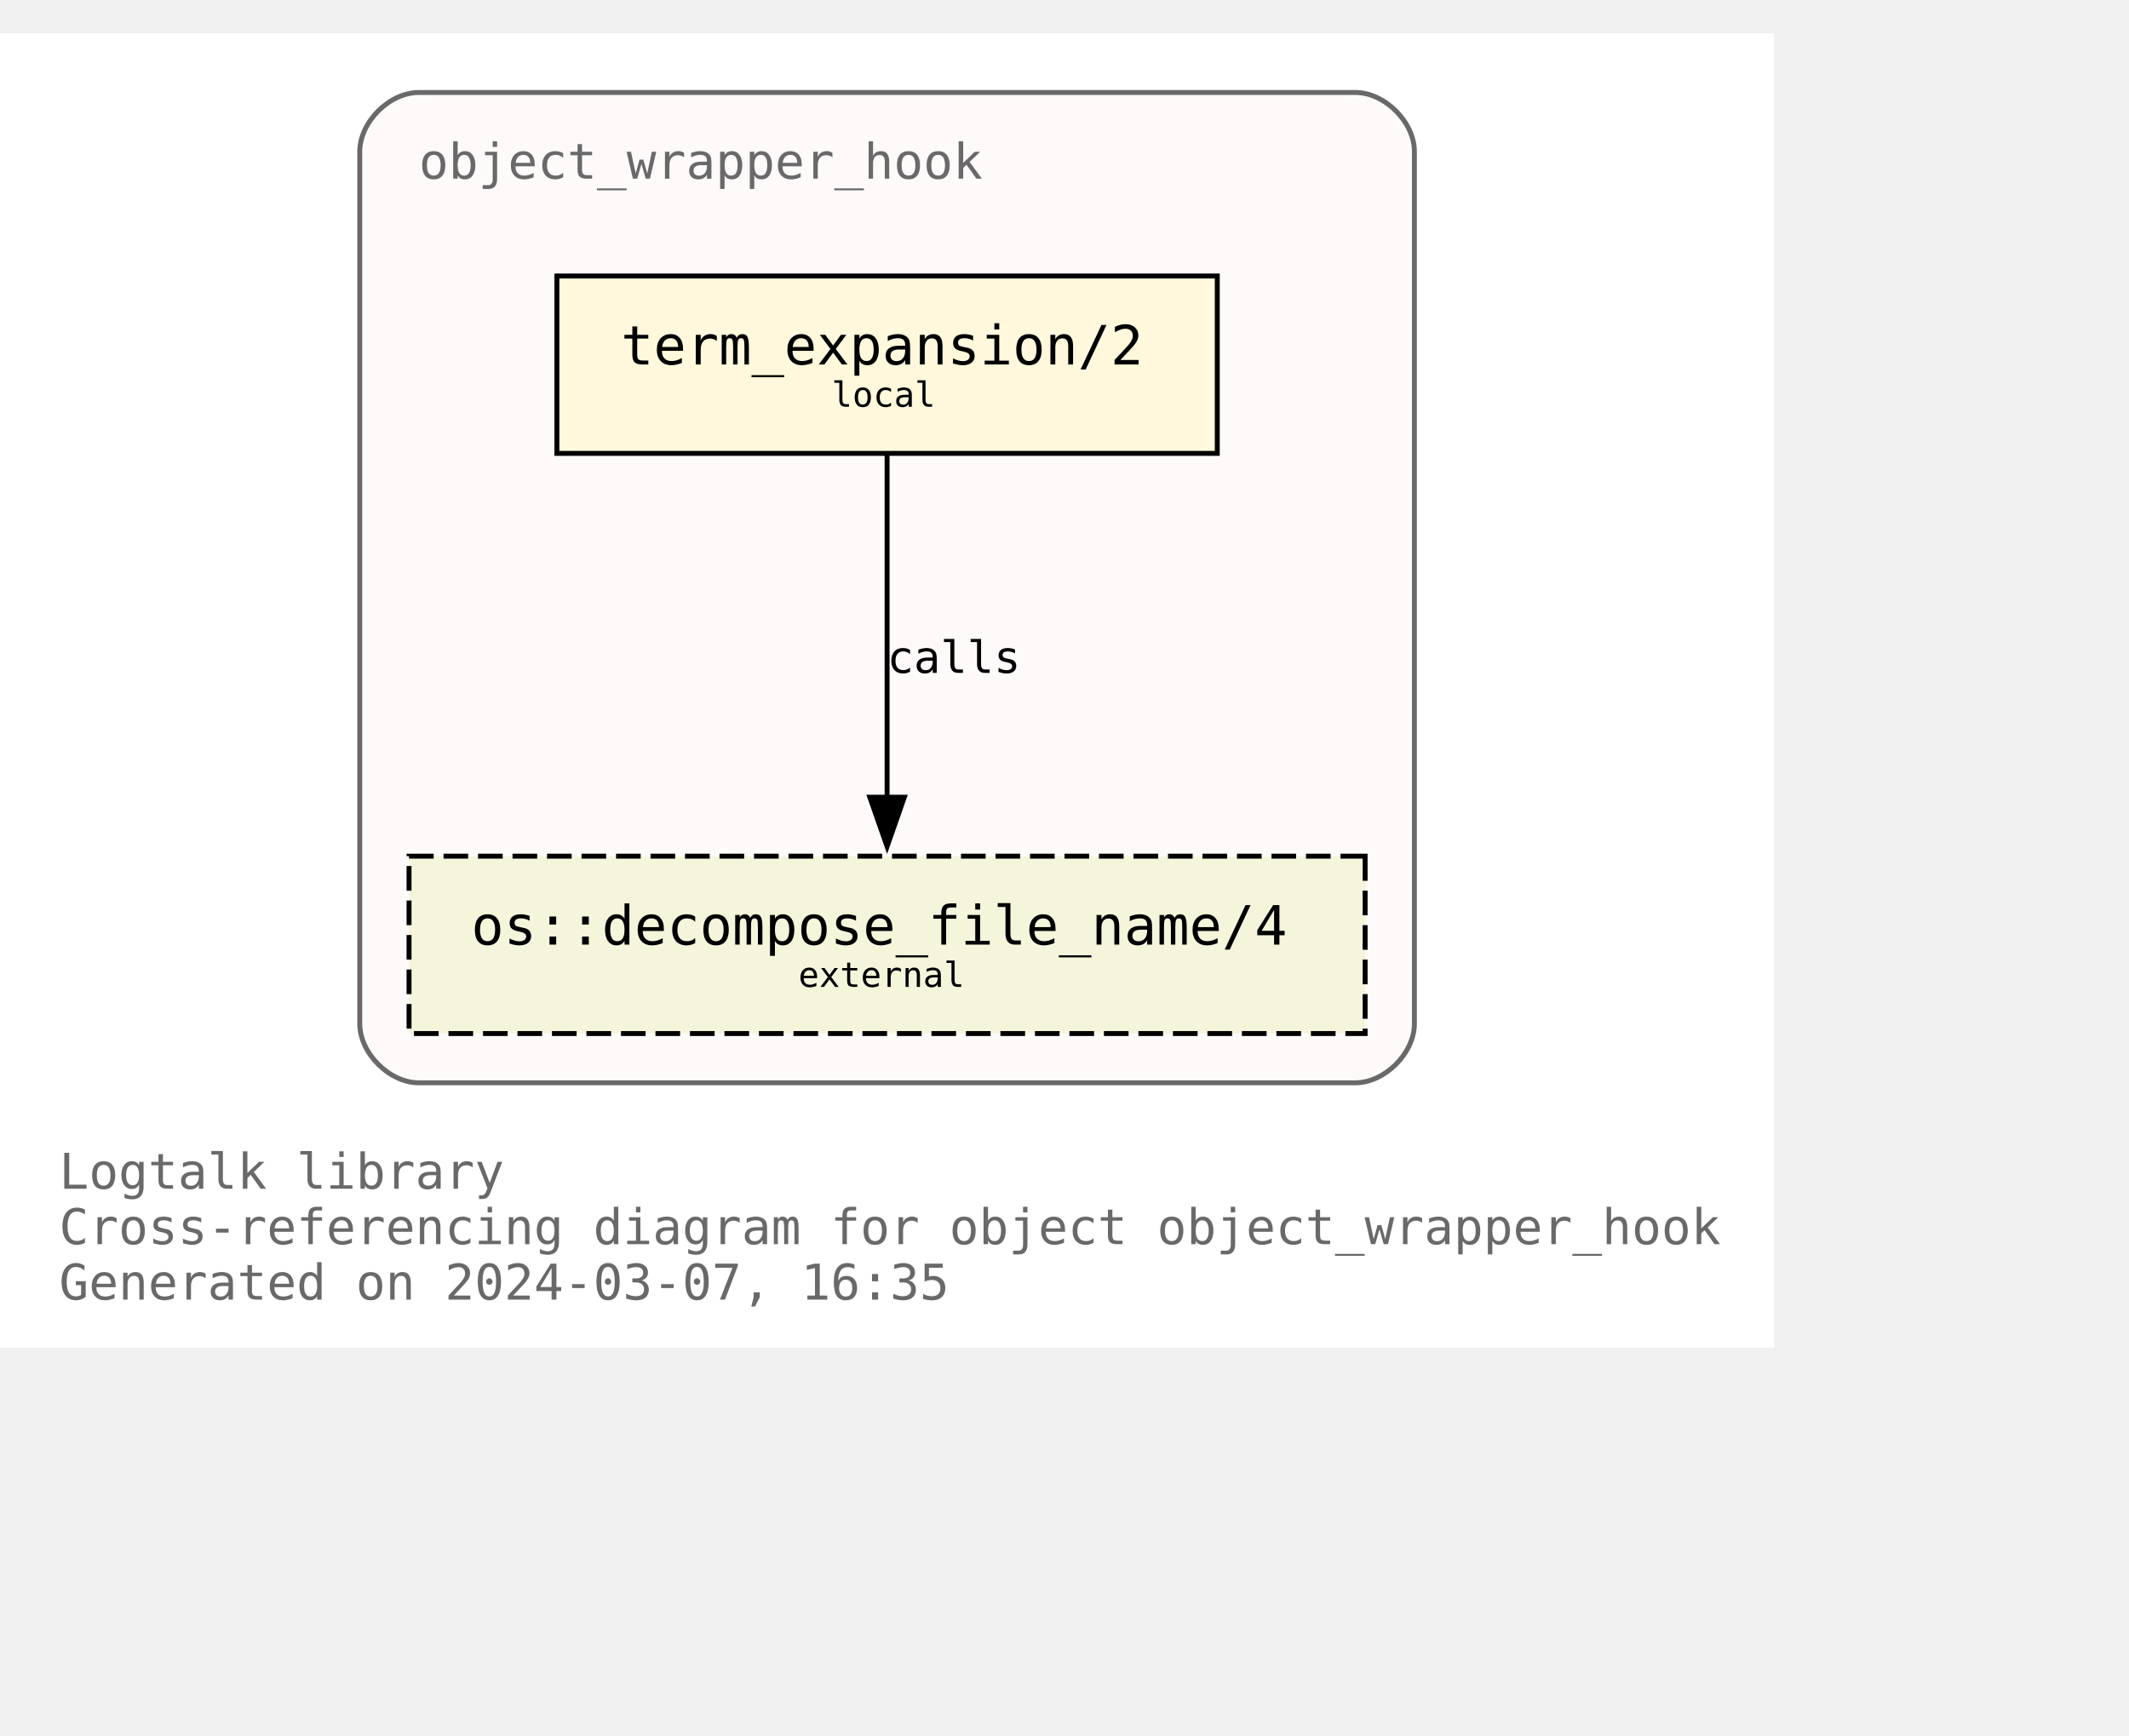
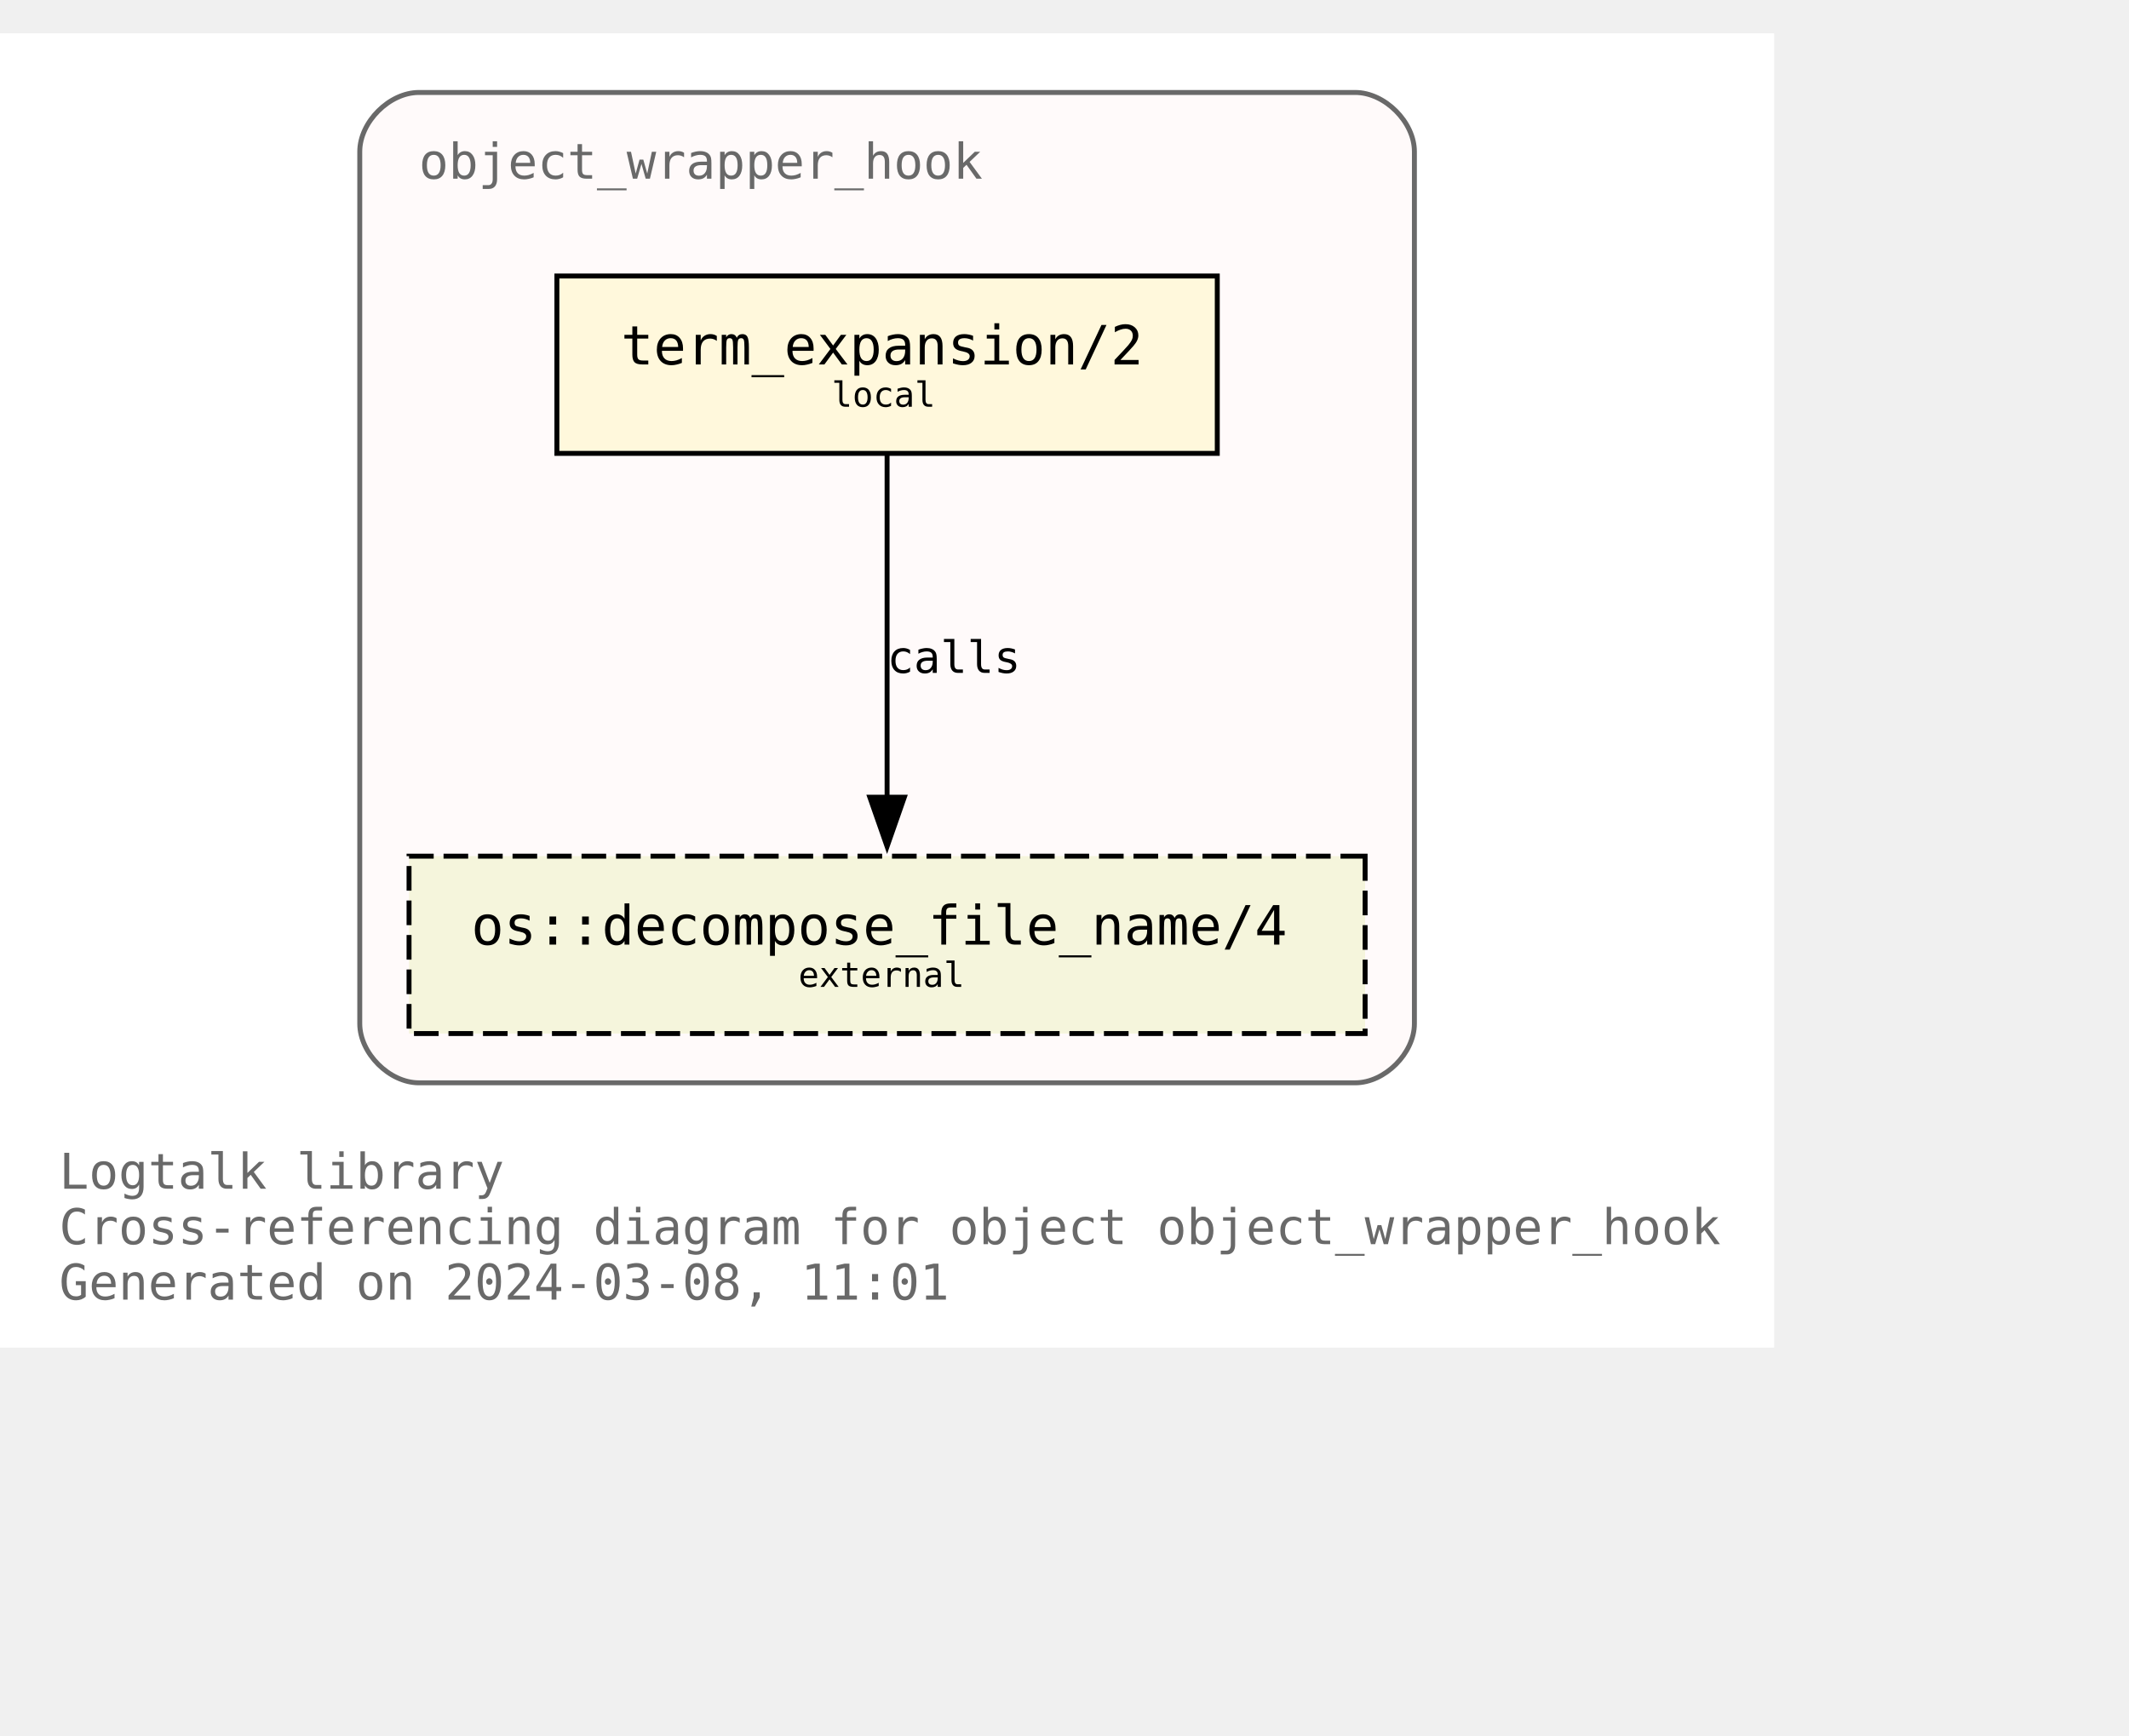
<svg xmlns="http://www.w3.org/2000/svg" xmlns:xlink="http://www.w3.org/1999/xlink" width="504pt" height="411pt" viewBox="72.00 72.00 432.00 338.75">
  <g id="graph0" class="graph" transform="scale(1 1) rotate(0) translate(76 334.75)">
    <polygon fill="white" stroke="none" points="-4,4 -4,-262.75 356,-262.75 356,4 -4,4" />
    <text text-anchor="start" x="8" y="-28.25" font-family="Monospace" font-size="10.00" fill="dimgray">Logtalk library</text>
    <text text-anchor="start" x="8" y="-17" font-family="Monospace" font-size="10.00" fill="dimgray">Cross-referencing diagram for object object_wrapper_hook</text>
-     <text text-anchor="start" x="8" y="-5.75" font-family="Monospace" font-size="10.00" fill="dimgray">Generated on 2024-03-07, 16:35</text>
+     <text text-anchor="start" x="8" y="-5.75" font-family="Monospace" font-size="10.00" fill="dimgray">Generated on 2024-03-08, 11:01</text>
    <g id="clust1" class="cluster">
      <g id="a_clust1">
        <a xlink:title="object_wrapper_hook">
          <path fill="snow" stroke="dimgray" d="M81,-49.75C81,-49.75 271,-49.75 271,-49.75 277,-49.75 283,-55.75 283,-61.75 283,-61.75 283,-238.75 283,-238.75 283,-244.75 277,-250.75 271,-250.75 271,-250.75 81,-250.75 81,-250.75 75,-250.75 69,-244.75 69,-238.75 69,-238.75 69,-61.75 69,-61.75 69,-55.75 75,-49.75 81,-49.75" />
          <g id="a_clust1_0">
-             <a xlink:href="https://github.com/LogtalkDotOrg/logtalk3/tree/d063272b5f3aaa39c56bd76dbac002dbab7679de/library/hook_objects/object_wrapper_hook.lgt" xlink:title="https://github.com/LogtalkDotOrg/logtalk3/tree/d063272b5f3aaa39c56bd76dbac002dbab7679de/library/hook_objects/object_wrapper_hook.lgt">
+             <a xlink:href="https://github.com/LogtalkDotOrg/logtalk3/tree/d89c3fdb47974224747f1d3f8b41e2f3b4c5151f/library/hook_objects/object_wrapper_hook.lgt" xlink:title="https://github.com/LogtalkDotOrg/logtalk3/tree/d89c3fdb47974224747f1d3f8b41e2f3b4c5151f/library/hook_objects/object_wrapper_hook.lgt">
              <text text-anchor="start" x="81" y="-233.25" font-family="Monospace" font-size="10.00" fill="dimgray">object_wrapper_hook</text>
            </a>
          </g>
        </a>
      </g>
    </g>
    <g id="node1" class="node">
      <g id="a_node1">
-         <a xlink:href="https://github.com/LogtalkDotOrg/logtalk3/tree/d063272b5f3aaa39c56bd76dbac002dbab7679de/library/hook_objects/object_wrapper_hook.lgt#L39" xlink:title="https://github.com/LogtalkDotOrg/logtalk3/tree/d063272b5f3aaa39c56bd76dbac002dbab7679de/library/hook_objects/object_wrapper_hook.lgt#L39">
+         <a xlink:href="https://github.com/LogtalkDotOrg/logtalk3/tree/d89c3fdb47974224747f1d3f8b41e2f3b4c5151f/library/hook_objects/object_wrapper_hook.lgt#L39" xlink:title="https://github.com/LogtalkDotOrg/logtalk3/tree/d89c3fdb47974224747f1d3f8b41e2f3b4c5151f/library/hook_objects/object_wrapper_hook.lgt#L39">
          <polygon fill="cornsilk" stroke="black" points="243,-213.5 109,-213.5 109,-177.5 243,-177.5 243,-213.5" />
          <text text-anchor="start" x="116.88" y="-196.32" font-family="Monospace" font-size="9.00"> </text>
          <text text-anchor="start" x="122" y="-195.55" font-family="Monospace" font-size="11.00">term_expansion/2</text>
          <text text-anchor="start" x="229.88" y="-196.32" font-family="Monospace" font-size="9.00"> </text>
          <text text-anchor="start" x="116.88" y="-185.45" font-family="Monospace" font-size="9.00"> </text>
          <text text-anchor="start" x="164.75" y="-186.97" font-family="Monospace" font-size="7.00">local</text>
          <text text-anchor="start" x="229.88" y="-185.45" font-family="Monospace" font-size="9.00"> </text>
        </a>
      </g>
    </g>
    <g id="node2" class="node">
      <g id="a_node2">
        <a xlink:href="https://logtalk.org/library/osp_0.html#decompose_file_name/4" xlink:title="https://logtalk.org/library/osp_0.html#decompose_file_name/4">
          <polygon fill="beige" stroke="black" stroke-dasharray="5,2" points="273,-95.75 79,-95.75 79,-59.75 273,-59.75 273,-95.75" />
          <text text-anchor="start" x="86.88" y="-78.58" font-family="Monospace" font-size="9.00"> </text>
          <text text-anchor="start" x="91.62" y="-77.8" font-family="Monospace" font-size="11.00">os::decompose_file_name/4</text>
          <text text-anchor="start" x="259.88" y="-78.58" font-family="Monospace" font-size="9.00"> </text>
          <text text-anchor="start" x="86.88" y="-67.7" font-family="Monospace" font-size="9.00"> </text>
          <text text-anchor="start" x="158" y="-69.22" font-family="Monospace" font-size="7.00">external</text>
          <text text-anchor="start" x="259.88" y="-67.7" font-family="Monospace" font-size="9.00"> </text>
        </a>
      </g>
    </g>
    <g id="edge1" class="edge">
      <g id="a_edge1">
-         <a xlink:href="https://github.com/LogtalkDotOrg/logtalk3/tree/d063272b5f3aaa39c56bd76dbac002dbab7679de/library/hook_objects/object_wrapper_hook.lgt#L39" xlink:title="calls">
+         <a xlink:href="https://github.com/LogtalkDotOrg/logtalk3/tree/d89c3fdb47974224747f1d3f8b41e2f3b4c5151f/library/hook_objects/object_wrapper_hook.lgt#L39" xlink:title="calls">
          <path fill="none" stroke="black" d="M176,-177.17C176,-158.76 176,-129.35 176,-107.46" />
          <polygon fill="black" stroke="black" points="179.5,-107.71 176,-97.71 172.5,-107.71 179.5,-107.71" />
        </a>
      </g>
      <g id="a_edge1-label">
-         <a xlink:href="https://github.com/LogtalkDotOrg/logtalk3/tree/d063272b5f3aaa39c56bd76dbac002dbab7679de/library/hook_objects/object_wrapper_hook.lgt#L39" xlink:title="https://github.com/LogtalkDotOrg/logtalk3/tree/d063272b5f3aaa39c56bd76dbac002dbab7679de/library/hook_objects/object_wrapper_hook.lgt#L39">
+         <a xlink:href="https://github.com/LogtalkDotOrg/logtalk3/tree/d89c3fdb47974224747f1d3f8b41e2f3b4c5151f/library/hook_objects/object_wrapper_hook.lgt#L39" xlink:title="https://github.com/LogtalkDotOrg/logtalk3/tree/d89c3fdb47974224747f1d3f8b41e2f3b4c5151f/library/hook_objects/object_wrapper_hook.lgt#L39">
          <text text-anchor="start" x="176" y="-132.95" font-family="Monospace" font-size="9.00">calls</text>
        </a>
      </g>
    </g>
  </g>
</svg>
